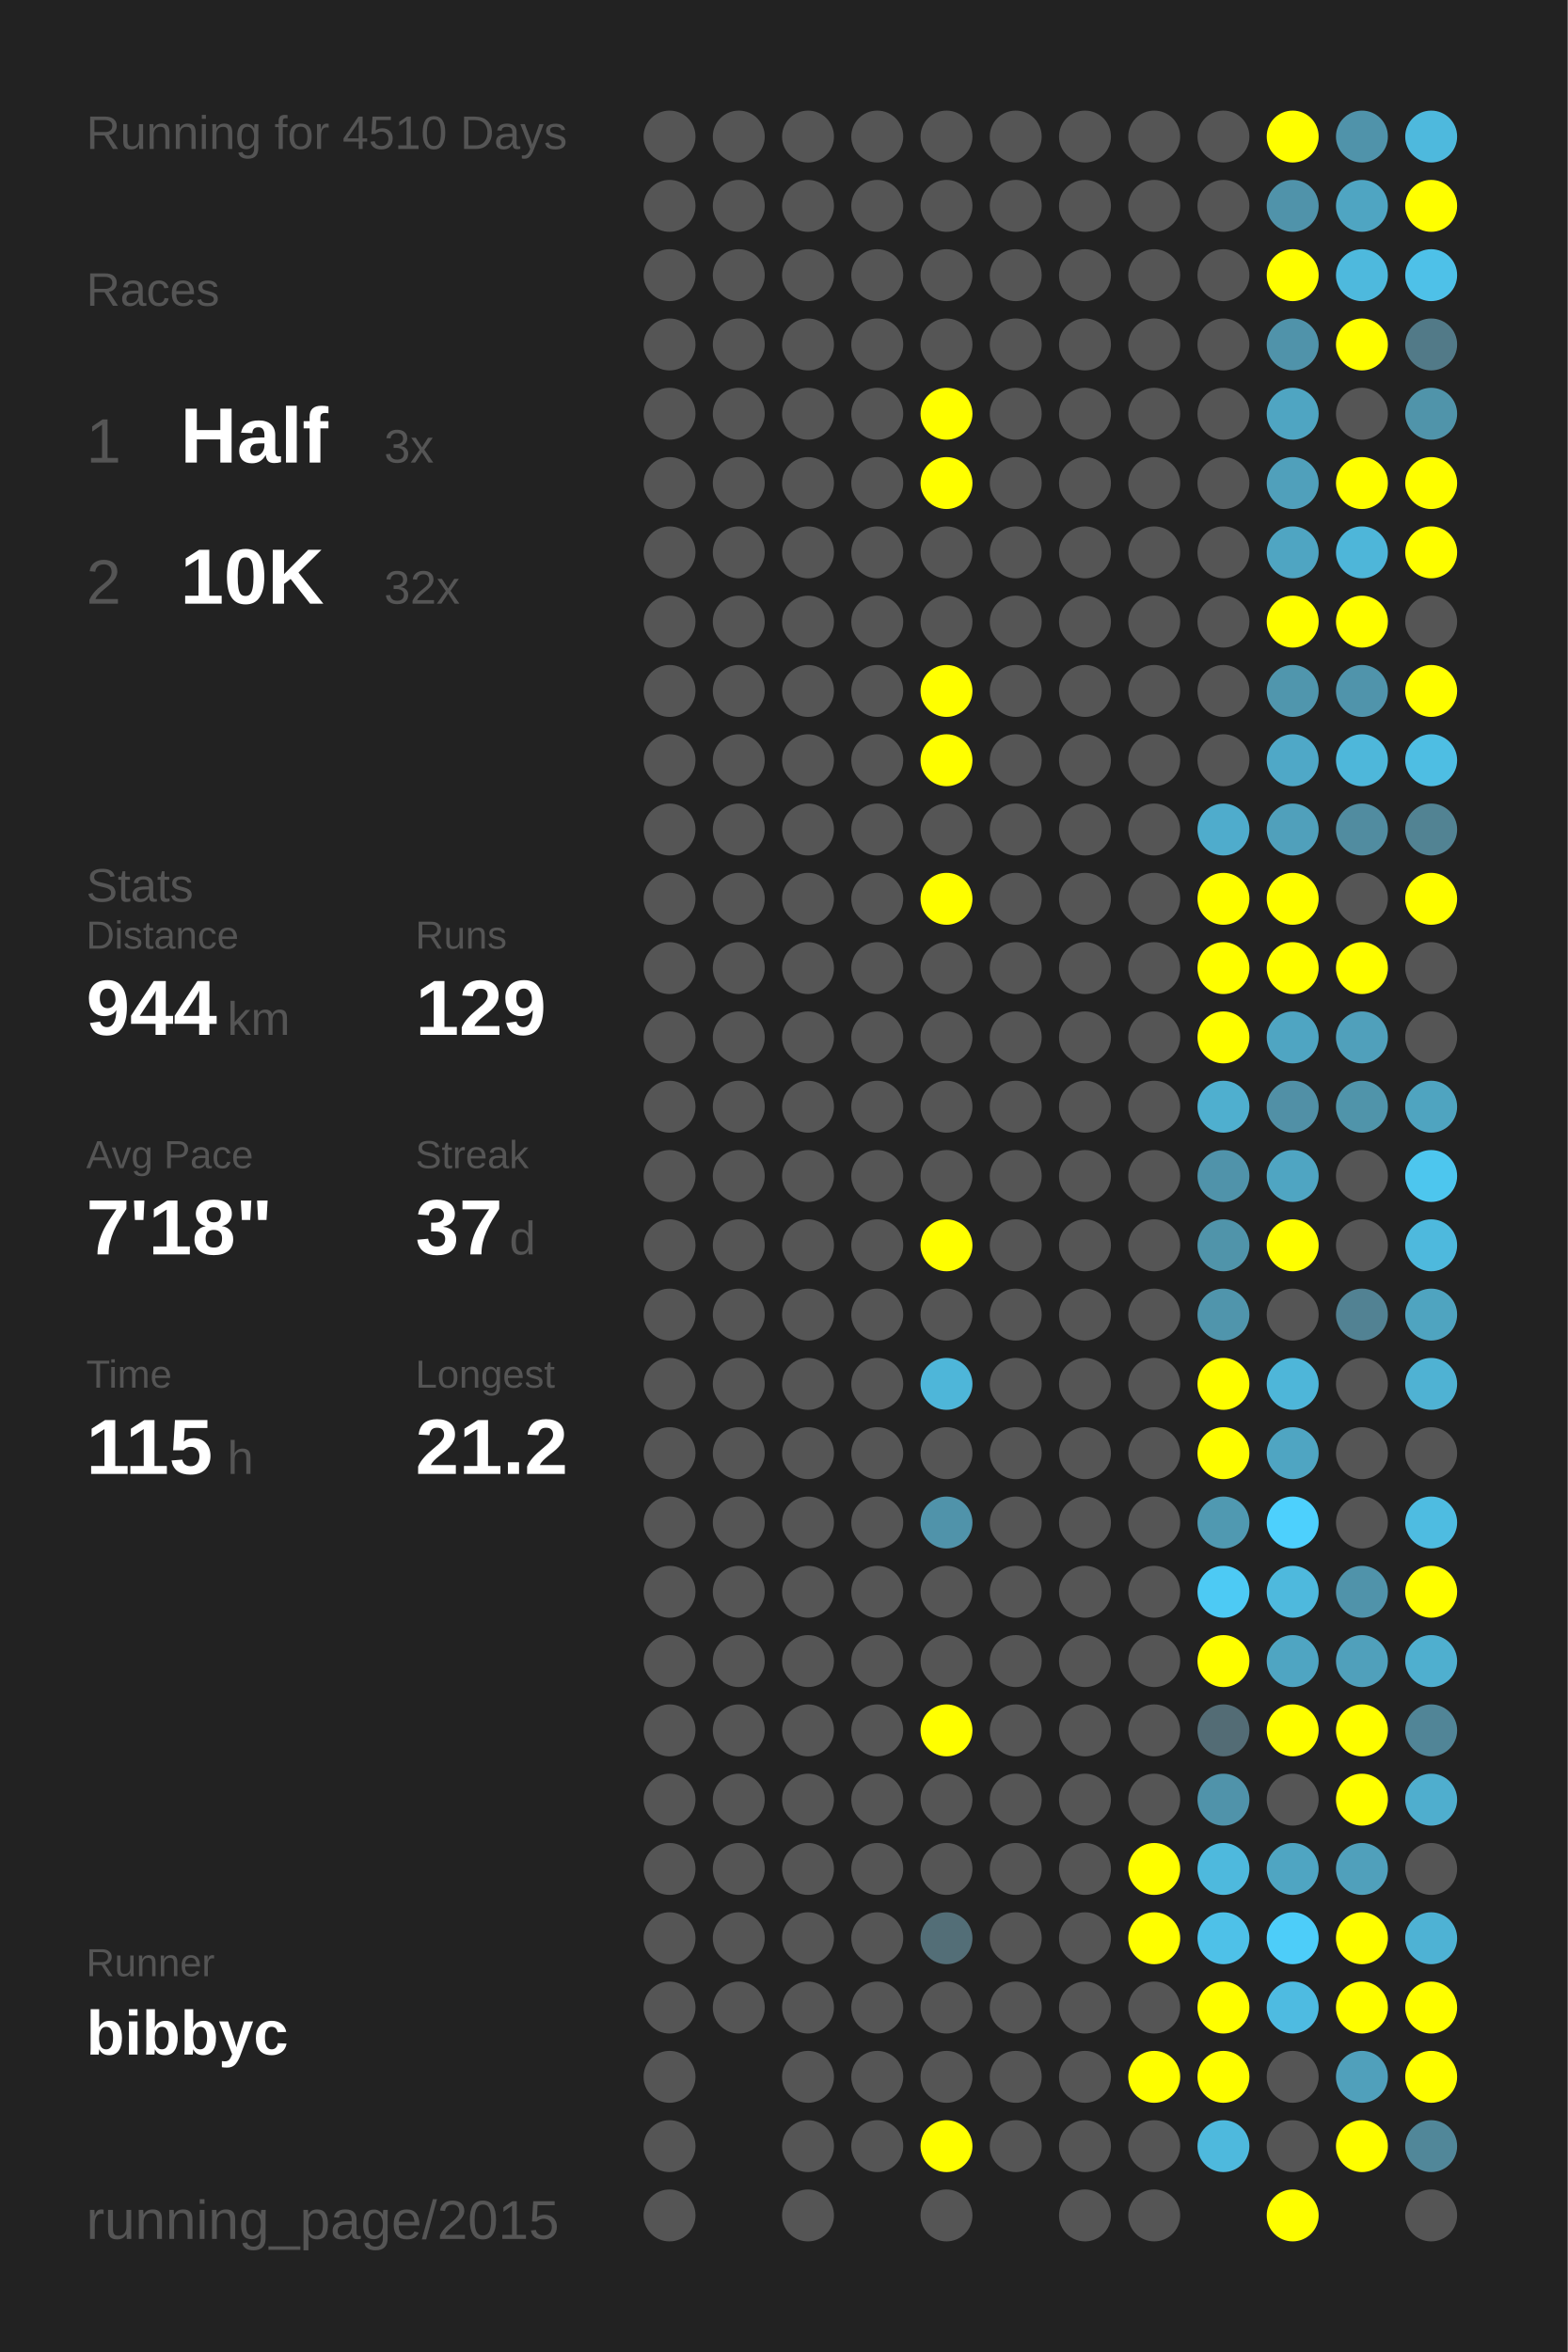
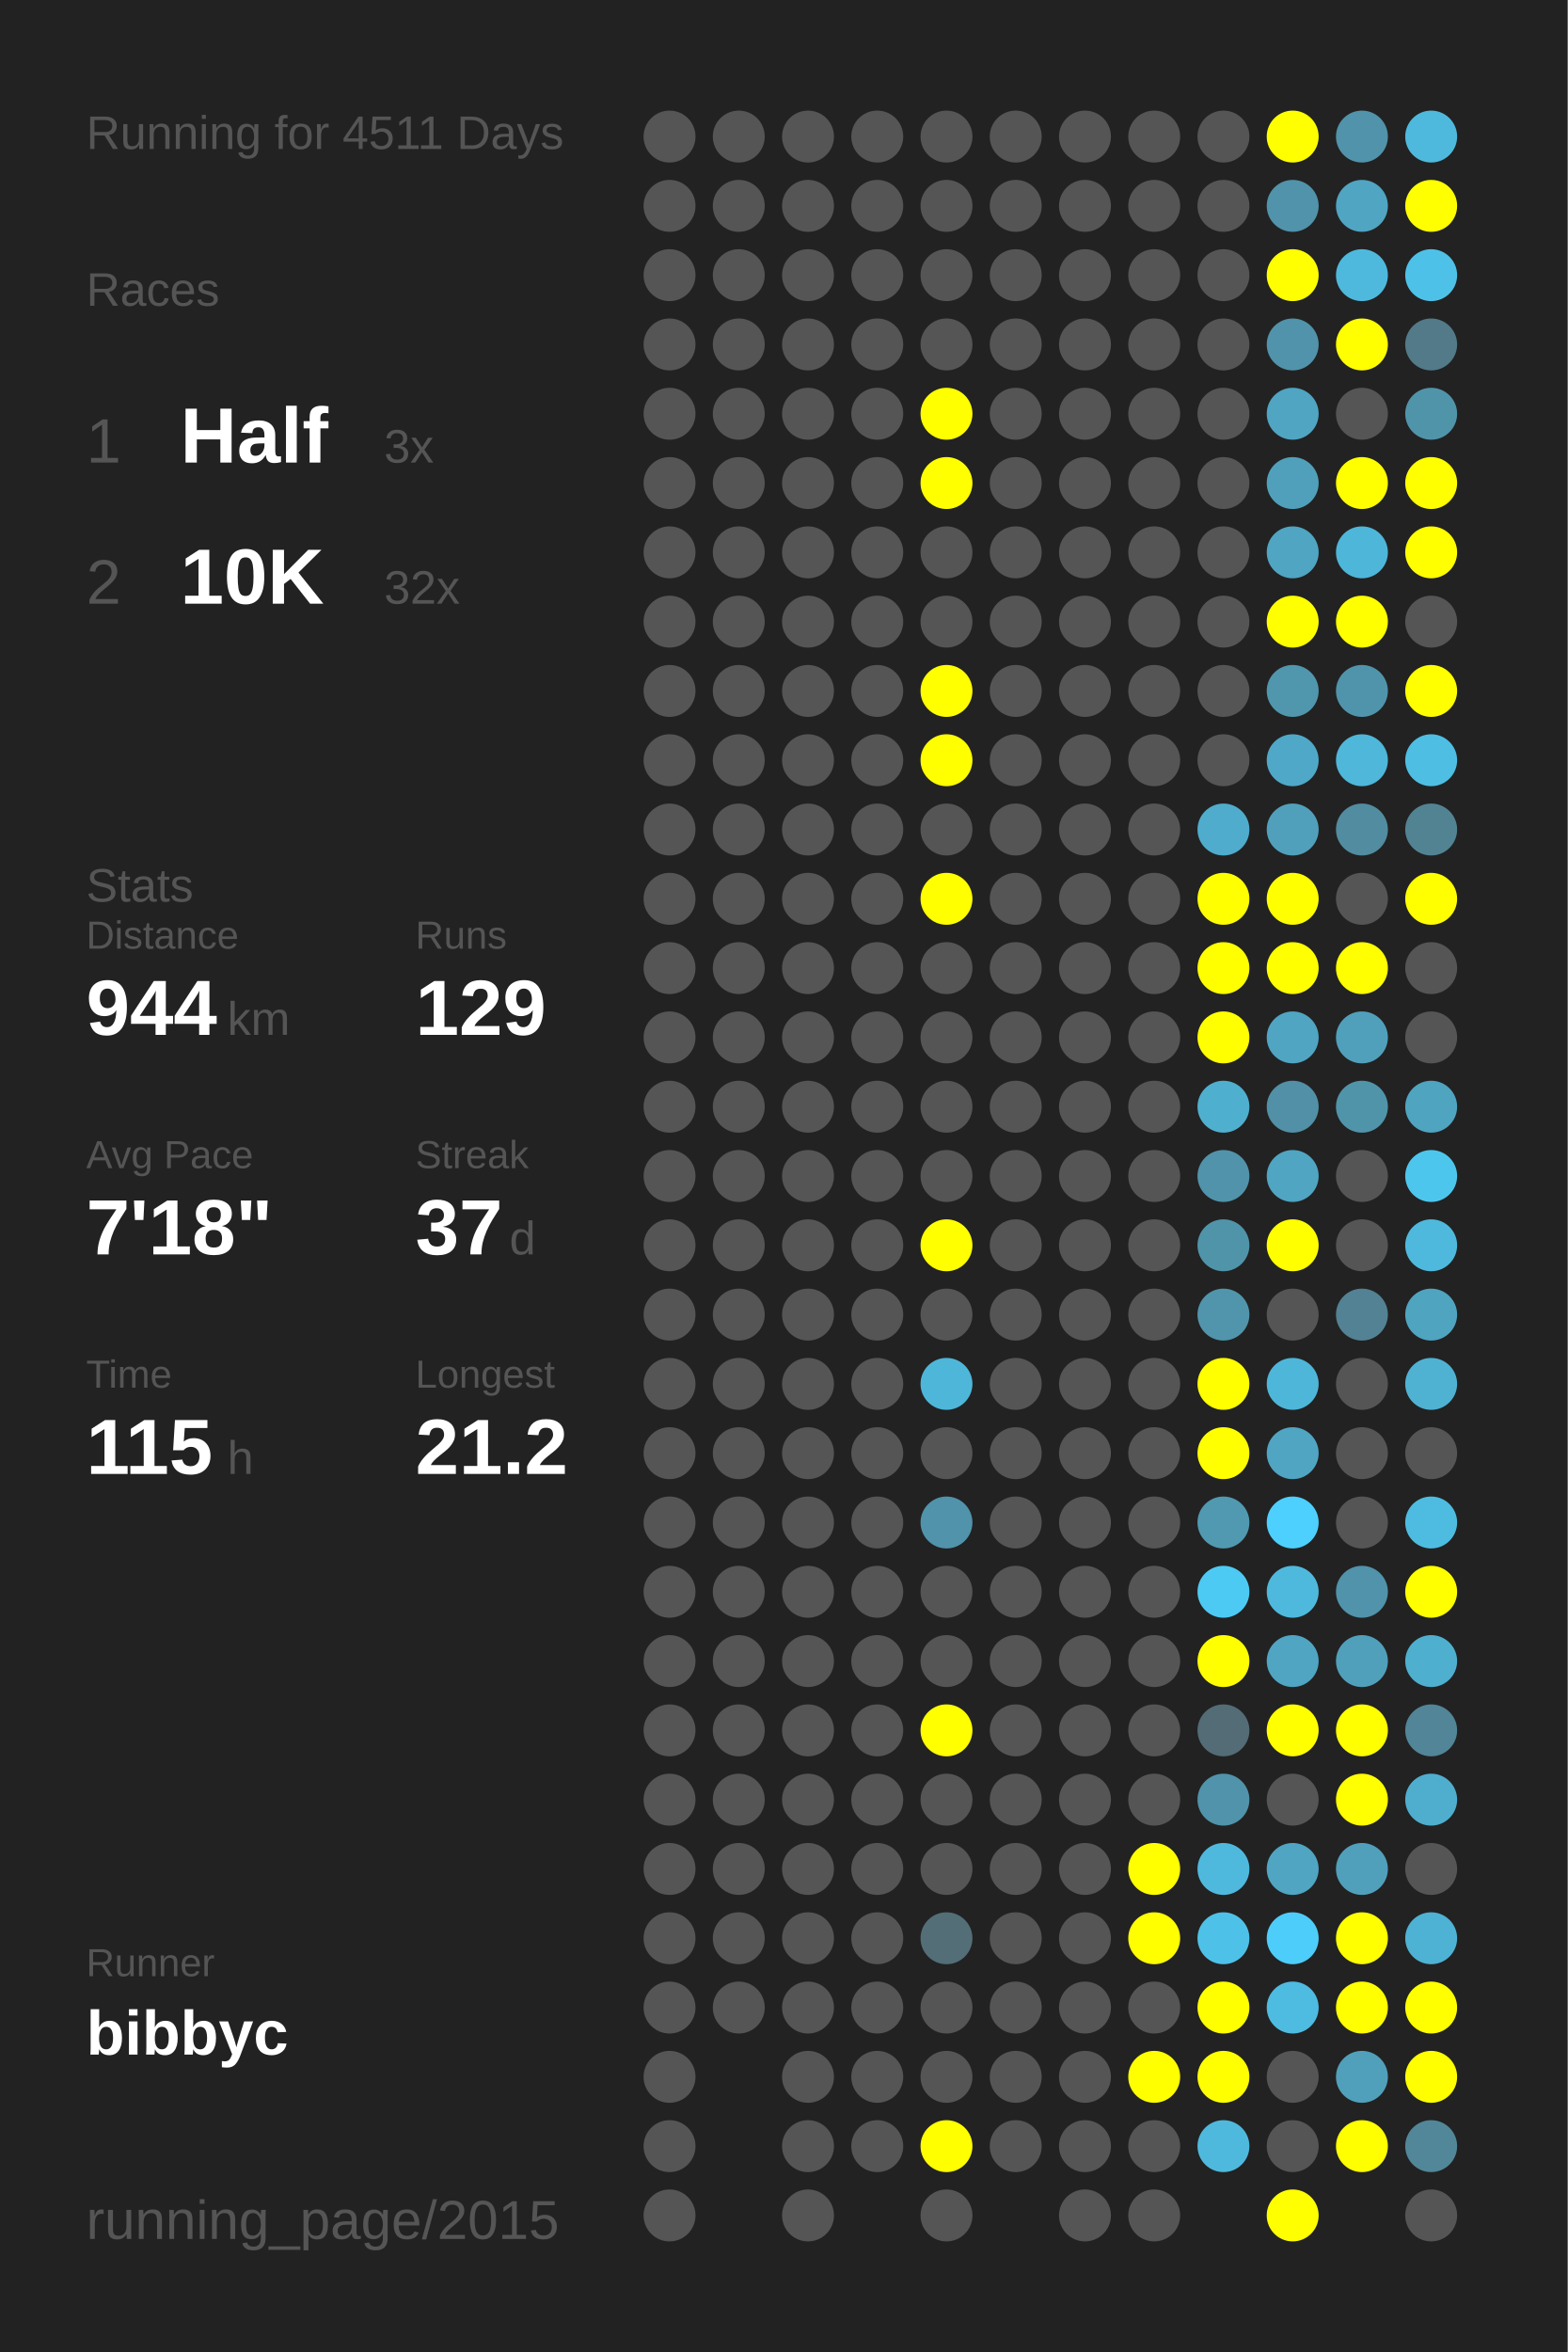
<svg xmlns="http://www.w3.org/2000/svg" baseProfile="full" height="300mm" version="1.1" viewBox="0,0,200,300" width="200mm">
  <defs />
  <rect fill="#222222" height="300" width="200" x="0" y="0" />
-   <text fill="#555555" style="font-size:6px; font-family:Arial;" x="11" y="19">Running for 4510 Days</text>
+   <text fill="#555555" style="font-size:6px; font-family:Arial;" x="11" y="19">Running for 4511 Days</text>
  <text fill="#555555" style="font-size:6px; font-family:Arial;" x="11" y="39">Races</text>
  <text fill="#555555" style="font-size:8px; font-family:Arial;" x="11" y="59">1</text>
  <text fill="#FFFFFF" style="font-size:10px; font-family:Arial; font-weight:bold;" x="23" y="59">Half</text>
  <text fill="#555555" style="font-size:6px; font-family:Arial;" x="49" y="59">3x</text>
  <text fill="#555555" style="font-size:8px; font-family:Arial;" x="11" y="77">2</text>
  <text fill="#FFFFFF" style="font-size:10px; font-family:Arial; font-weight:bold;" x="23" y="77">10K</text>
  <text fill="#555555" style="font-size:6px; font-family:Arial;" x="49" y="77">32x</text>
  <text fill="#555555" style="font-size:6px; font-family:Arial;" x="11" y="115">Stats</text>
  <text fill="#555555" style="font-size:5px; font-family:Arial;" x="11" y="121">Distance</text>
  <text fill="#FFFFFF" style="font-size:10px; font-family:Arial; font-weight:bold;" x="11" y="132">944</text>
  <text fill="#555555" style="font-size:6px; font-family:Arial;" x="29" y="132">km</text>
  <text fill="#555555" style="font-size:5px; font-family:Arial;" x="53" y="121">Runs</text>
  <text fill="#FFFFFF" style="font-size:10px; font-family:Arial; font-weight:bold;" x="53" y="132">129</text>
  <text fill="#555555" style="font-size:5px; font-family:Arial;" x="11" y="149">Avg Pace</text>
  <text fill="#FFFFFF" style="font-size:10px; font-family:Arial; font-weight:bold;" x="11" y="160">7'18"</text>
  <text fill="#555555" style="font-size:5px; font-family:Arial;" x="53" y="149">Streak</text>
  <text fill="#FFFFFF" style="font-size:10px; font-family:Arial; font-weight:bold;" x="53" y="160">37</text>
  <text fill="#555555" style="font-size:6px; font-family:Arial;" x="65" y="160">d</text>
  <text fill="#555555" style="font-size:5px; font-family:Arial;" x="11" y="177">Time</text>
  <text fill="#FFFFFF" style="font-size:10px; font-family:Arial; font-weight:bold;" x="11" y="188">115</text>
  <text fill="#555555" style="font-size:6px; font-family:Arial;" x="29" y="188">h</text>
  <text fill="#555555" style="font-size:5px; font-family:Arial;" x="53" y="177">Longest</text>
  <text fill="#FFFFFF" style="font-size:10px; font-family:Arial; font-weight:bold;" x="53" y="188">21.2</text>
  <text fill="#555555" style="font-size:5px; font-family:Arial;" x="11" y="252.065">Runner</text>
  <text fill="#FFFFFF" style="font-size:8px; font-family:Arial; font-weight:bold;" x="11" y="262.065">bibbyc</text>
  <text fill="#555555" style="font-size:7px; font-family:Arial;" x="11" y="285.581">running_page/2015</text>
  <circle cx="85.417" cy="17.419" fill="#555555" r="3.312" />
  <circle cx="85.417" cy="26.258" fill="#555555" r="3.312" />
  <circle cx="85.417" cy="35.097" fill="#555555" r="3.312" />
  <circle cx="85.417" cy="43.935" fill="#555555" r="3.312" />
  <circle cx="85.417" cy="52.774" fill="#555555" r="3.312" />
  <circle cx="85.417" cy="61.613" fill="#555555" r="3.312" />
  <circle cx="85.417" cy="70.452" fill="#555555" r="3.312" />
  <circle cx="85.417" cy="79.29" fill="#555555" r="3.312" />
  <circle cx="85.417" cy="88.129" fill="#555555" r="3.312" />
  <circle cx="85.417" cy="96.968" fill="#555555" r="3.312" />
  <circle cx="85.417" cy="105.806" fill="#555555" r="3.312" />
  <circle cx="85.417" cy="114.645" fill="#555555" r="3.312" />
  <circle cx="85.417" cy="123.484" fill="#555555" r="3.312" />
  <circle cx="85.417" cy="132.323" fill="#555555" r="3.312" />
  <circle cx="85.417" cy="141.161" fill="#555555" r="3.312" />
  <circle cx="85.417" cy="150" fill="#555555" r="3.312" />
  <circle cx="85.417" cy="158.839" fill="#555555" r="3.312" />
  <circle cx="85.417" cy="167.677" fill="#555555" r="3.312" />
  <circle cx="85.417" cy="176.516" fill="#555555" r="3.312" />
  <circle cx="85.417" cy="185.355" fill="#555555" r="3.312" />
  <circle cx="85.417" cy="194.194" fill="#555555" r="3.312" />
  <circle cx="85.417" cy="203.032" fill="#555555" r="3.312" />
  <circle cx="85.417" cy="211.871" fill="#555555" r="3.312" />
  <circle cx="85.417" cy="220.71" fill="#555555" r="3.312" />
  <circle cx="85.417" cy="229.548" fill="#555555" r="3.312" />
  <circle cx="85.417" cy="238.387" fill="#555555" r="3.312" />
  <circle cx="85.417" cy="247.226" fill="#555555" r="3.312" />
  <circle cx="85.417" cy="256.065" fill="#555555" r="3.312" />
  <circle cx="85.417" cy="264.903" fill="#555555" r="3.312" />
  <circle cx="85.417" cy="273.742" fill="#555555" r="3.312" />
  <circle cx="85.417" cy="282.581" fill="#555555" r="3.312" />
  <circle cx="94.25" cy="17.419" fill="#555555" r="3.312" />
  <circle cx="94.25" cy="26.258" fill="#555555" r="3.312" />
  <circle cx="94.25" cy="35.097" fill="#555555" r="3.312" />
  <circle cx="94.25" cy="43.935" fill="#555555" r="3.312" />
  <circle cx="94.25" cy="52.774" fill="#555555" r="3.312" />
  <circle cx="94.25" cy="61.613" fill="#555555" r="3.312" />
  <circle cx="94.25" cy="70.452" fill="#555555" r="3.312" />
  <circle cx="94.25" cy="79.29" fill="#555555" r="3.312" />
  <circle cx="94.25" cy="88.129" fill="#555555" r="3.312" />
  <circle cx="94.25" cy="96.968" fill="#555555" r="3.312" />
  <circle cx="94.25" cy="105.806" fill="#555555" r="3.312" />
  <circle cx="94.25" cy="114.645" fill="#555555" r="3.312" />
  <circle cx="94.25" cy="123.484" fill="#555555" r="3.312" />
  <circle cx="94.25" cy="132.323" fill="#555555" r="3.312" />
  <circle cx="94.25" cy="141.161" fill="#555555" r="3.312" />
  <circle cx="94.25" cy="150" fill="#555555" r="3.312" />
  <circle cx="94.25" cy="158.839" fill="#555555" r="3.312" />
  <circle cx="94.25" cy="167.677" fill="#555555" r="3.312" />
  <circle cx="94.25" cy="176.516" fill="#555555" r="3.312" />
  <circle cx="94.25" cy="185.355" fill="#555555" r="3.312" />
  <circle cx="94.25" cy="194.194" fill="#555555" r="3.312" />
  <circle cx="94.25" cy="203.032" fill="#555555" r="3.312" />
  <circle cx="94.25" cy="211.871" fill="#555555" r="3.312" />
  <circle cx="94.25" cy="220.71" fill="#555555" r="3.312" />
  <circle cx="94.25" cy="229.548" fill="#555555" r="3.312" />
  <circle cx="94.25" cy="238.387" fill="#555555" r="3.312" />
  <circle cx="94.25" cy="247.226" fill="#555555" r="3.312" />
  <circle cx="94.25" cy="256.065" fill="#555555" r="3.312" />
  <circle cx="103.083" cy="17.419" fill="#555555" r="3.312" />
  <circle cx="103.083" cy="26.258" fill="#555555" r="3.312" />
  <circle cx="103.083" cy="35.097" fill="#555555" r="3.312" />
  <circle cx="103.083" cy="43.935" fill="#555555" r="3.312" />
  <circle cx="103.083" cy="52.774" fill="#555555" r="3.312" />
  <circle cx="103.083" cy="61.613" fill="#555555" r="3.312" />
  <circle cx="103.083" cy="70.452" fill="#555555" r="3.312" />
  <circle cx="103.083" cy="79.29" fill="#555555" r="3.312" />
  <circle cx="103.083" cy="88.129" fill="#555555" r="3.312" />
  <circle cx="103.083" cy="96.968" fill="#555555" r="3.312" />
  <circle cx="103.083" cy="105.806" fill="#555555" r="3.312" />
  <circle cx="103.083" cy="114.645" fill="#555555" r="3.312" />
  <circle cx="103.083" cy="123.484" fill="#555555" r="3.312" />
  <circle cx="103.083" cy="132.323" fill="#555555" r="3.312" />
  <circle cx="103.083" cy="141.161" fill="#555555" r="3.312" />
  <circle cx="103.083" cy="150" fill="#555555" r="3.312" />
  <circle cx="103.083" cy="158.839" fill="#555555" r="3.312" />
  <circle cx="103.083" cy="167.677" fill="#555555" r="3.312" />
  <circle cx="103.083" cy="176.516" fill="#555555" r="3.312" />
  <circle cx="103.083" cy="185.355" fill="#555555" r="3.312" />
  <circle cx="103.083" cy="194.194" fill="#555555" r="3.312" />
  <circle cx="103.083" cy="203.032" fill="#555555" r="3.312" />
  <circle cx="103.083" cy="211.871" fill="#555555" r="3.312" />
  <circle cx="103.083" cy="220.71" fill="#555555" r="3.312" />
  <circle cx="103.083" cy="229.548" fill="#555555" r="3.312" />
  <circle cx="103.083" cy="238.387" fill="#555555" r="3.312" />
  <circle cx="103.083" cy="247.226" fill="#555555" r="3.312" />
  <circle cx="103.083" cy="256.065" fill="#555555" r="3.312" />
  <circle cx="103.083" cy="264.903" fill="#555555" r="3.312" />
  <circle cx="103.083" cy="273.742" fill="#555555" r="3.312" />
  <circle cx="103.083" cy="282.581" fill="#555555" r="3.312" />
  <circle cx="111.917" cy="17.419" fill="#555555" r="3.312" />
  <circle cx="111.917" cy="26.258" fill="#555555" r="3.312" />
  <circle cx="111.917" cy="35.097" fill="#555555" r="3.312" />
  <circle cx="111.917" cy="43.935" fill="#555555" r="3.312" />
  <circle cx="111.917" cy="52.774" fill="#555555" r="3.312" />
  <circle cx="111.917" cy="61.613" fill="#555555" r="3.312" />
  <circle cx="111.917" cy="70.452" fill="#555555" r="3.312" />
  <circle cx="111.917" cy="79.29" fill="#555555" r="3.312" />
  <circle cx="111.917" cy="88.129" fill="#555555" r="3.312" />
  <circle cx="111.917" cy="96.968" fill="#555555" r="3.312" />
  <circle cx="111.917" cy="105.806" fill="#555555" r="3.312" />
  <circle cx="111.917" cy="114.645" fill="#555555" r="3.312" />
  <circle cx="111.917" cy="123.484" fill="#555555" r="3.312" />
  <circle cx="111.917" cy="132.323" fill="#555555" r="3.312" />
  <circle cx="111.917" cy="141.161" fill="#555555" r="3.312" />
  <circle cx="111.917" cy="150" fill="#555555" r="3.312" />
  <circle cx="111.917" cy="158.839" fill="#555555" r="3.312" />
  <circle cx="111.917" cy="167.677" fill="#555555" r="3.312" />
  <circle cx="111.917" cy="176.516" fill="#555555" r="3.312" />
  <circle cx="111.917" cy="185.355" fill="#555555" r="3.312" />
  <circle cx="111.917" cy="194.194" fill="#555555" r="3.312" />
  <circle cx="111.917" cy="203.032" fill="#555555" r="3.312" />
  <circle cx="111.917" cy="211.871" fill="#555555" r="3.312" />
  <circle cx="111.917" cy="220.71" fill="#555555" r="3.312" />
  <circle cx="111.917" cy="229.548" fill="#555555" r="3.312" />
  <circle cx="111.917" cy="238.387" fill="#555555" r="3.312" />
  <circle cx="111.917" cy="247.226" fill="#555555" r="3.312" />
  <circle cx="111.917" cy="256.065" fill="#555555" r="3.312" />
  <circle cx="111.917" cy="264.903" fill="#555555" r="3.312" />
  <circle cx="111.917" cy="273.742" fill="#555555" r="3.312" />
  <circle cx="120.75" cy="17.419" fill="#555555" r="3.312" />
  <circle cx="120.75" cy="26.258" fill="#555555" r="3.312" />
  <circle cx="120.75" cy="35.097" fill="#555555" r="3.312" />
  <circle cx="120.75" cy="43.935" fill="#555555" r="3.312" />
  <circle cx="120.75" cy="52.774" fill="#FFFF00" r="3.312" />
  <circle cx="120.75" cy="61.613" fill="#FFFF00" r="3.312" />
  <circle cx="120.75" cy="70.452" fill="#555555" r="3.312" />
  <circle cx="120.75" cy="79.29" fill="#555555" r="3.312" />
  <circle cx="120.75" cy="88.129" fill="#FFFF00" r="3.312" />
  <circle cx="120.75" cy="96.968" fill="#FFFF00" r="3.312" />
  <circle cx="120.75" cy="105.806" fill="#555555" r="3.312" />
  <circle cx="120.75" cy="114.645" fill="#FFFF00" r="3.312" />
  <circle cx="120.75" cy="123.484" fill="#555555" r="3.312" />
  <circle cx="120.75" cy="132.323" fill="#555555" r="3.312" />
  <circle cx="120.75" cy="141.161" fill="#555555" r="3.312" />
  <circle cx="120.75" cy="150" fill="#555555" r="3.312" />
  <circle cx="120.75" cy="158.839" fill="#FFFF00" r="3.312" />
  <circle cx="120.75" cy="167.677" fill="#555555" r="3.312" />
  <circle cx="120.75" cy="176.516" fill="#4eb6d9" r="3.312" />
  <circle cx="120.75" cy="185.355" fill="#555555" r="3.312" />
  <circle cx="120.75" cy="194.194" fill="#5093aa" r="3.312" />
  <circle cx="120.75" cy="203.032" fill="#555555" r="3.312" />
  <circle cx="120.75" cy="211.871" fill="#555555" r="3.312" />
  <circle cx="120.75" cy="220.71" fill="#FFFF00" r="3.312" />
  <circle cx="120.75" cy="229.548" fill="#555555" r="3.312" />
  <circle cx="120.75" cy="238.387" fill="#555555" r="3.312" />
  <circle cx="120.75" cy="247.226" fill="#536e77" r="3.312" />
  <circle cx="120.75" cy="256.065" fill="#555555" r="3.312" />
  <circle cx="120.75" cy="264.903" fill="#555555" r="3.312" />
  <circle cx="120.75" cy="273.742" fill="#FFFF00" r="3.312" />
  <circle cx="120.75" cy="282.581" fill="#555555" r="3.312" />
  <circle cx="129.583" cy="17.419" fill="#555555" r="3.312" />
  <circle cx="129.583" cy="26.258" fill="#555555" r="3.312" />
  <circle cx="129.583" cy="35.097" fill="#555555" r="3.312" />
  <circle cx="129.583" cy="43.935" fill="#555555" r="3.312" />
  <circle cx="129.583" cy="52.774" fill="#555555" r="3.312" />
  <circle cx="129.583" cy="61.613" fill="#555555" r="3.312" />
  <circle cx="129.583" cy="70.452" fill="#555555" r="3.312" />
  <circle cx="129.583" cy="79.29" fill="#555555" r="3.312" />
  <circle cx="129.583" cy="88.129" fill="#555555" r="3.312" />
  <circle cx="129.583" cy="96.968" fill="#555555" r="3.312" />
  <circle cx="129.583" cy="105.806" fill="#555555" r="3.312" />
  <circle cx="129.583" cy="114.645" fill="#555555" r="3.312" />
  <circle cx="129.583" cy="123.484" fill="#555555" r="3.312" />
  <circle cx="129.583" cy="132.323" fill="#555555" r="3.312" />
  <circle cx="129.583" cy="141.161" fill="#555555" r="3.312" />
  <circle cx="129.583" cy="150" fill="#555555" r="3.312" />
  <circle cx="129.583" cy="158.839" fill="#555555" r="3.312" />
  <circle cx="129.583" cy="167.677" fill="#555555" r="3.312" />
  <circle cx="129.583" cy="176.516" fill="#555555" r="3.312" />
  <circle cx="129.583" cy="185.355" fill="#555555" r="3.312" />
  <circle cx="129.583" cy="194.194" fill="#555555" r="3.312" />
  <circle cx="129.583" cy="203.032" fill="#555555" r="3.312" />
  <circle cx="129.583" cy="211.871" fill="#555555" r="3.312" />
  <circle cx="129.583" cy="220.71" fill="#555555" r="3.312" />
  <circle cx="129.583" cy="229.548" fill="#555555" r="3.312" />
  <circle cx="129.583" cy="238.387" fill="#555555" r="3.312" />
  <circle cx="129.583" cy="247.226" fill="#555555" r="3.312" />
  <circle cx="129.583" cy="256.065" fill="#555555" r="3.312" />
  <circle cx="129.583" cy="264.903" fill="#555555" r="3.312" />
  <circle cx="129.583" cy="273.742" fill="#555555" r="3.312" />
  <circle cx="138.417" cy="17.419" fill="#555555" r="3.312" />
  <circle cx="138.417" cy="26.258" fill="#555555" r="3.312" />
  <circle cx="138.417" cy="35.097" fill="#555555" r="3.312" />
  <circle cx="138.417" cy="43.935" fill="#555555" r="3.312" />
  <circle cx="138.417" cy="52.774" fill="#555555" r="3.312" />
  <circle cx="138.417" cy="61.613" fill="#555555" r="3.312" />
  <circle cx="138.417" cy="70.452" fill="#555555" r="3.312" />
  <circle cx="138.417" cy="79.29" fill="#555555" r="3.312" />
  <circle cx="138.417" cy="88.129" fill="#555555" r="3.312" />
  <circle cx="138.417" cy="96.968" fill="#555555" r="3.312" />
  <circle cx="138.417" cy="105.806" fill="#555555" r="3.312" />
  <circle cx="138.417" cy="114.645" fill="#555555" r="3.312" />
  <circle cx="138.417" cy="123.484" fill="#555555" r="3.312" />
  <circle cx="138.417" cy="132.323" fill="#555555" r="3.312" />
  <circle cx="138.417" cy="141.161" fill="#555555" r="3.312" />
  <circle cx="138.417" cy="150" fill="#555555" r="3.312" />
  <circle cx="138.417" cy="158.839" fill="#555555" r="3.312" />
  <circle cx="138.417" cy="167.677" fill="#555555" r="3.312" />
  <circle cx="138.417" cy="176.516" fill="#555555" r="3.312" />
  <circle cx="138.417" cy="185.355" fill="#555555" r="3.312" />
  <circle cx="138.417" cy="194.194" fill="#555555" r="3.312" />
  <circle cx="138.417" cy="203.032" fill="#555555" r="3.312" />
  <circle cx="138.417" cy="211.871" fill="#555555" r="3.312" />
  <circle cx="138.417" cy="220.71" fill="#555555" r="3.312" />
  <circle cx="138.417" cy="229.548" fill="#555555" r="3.312" />
  <circle cx="138.417" cy="238.387" fill="#555555" r="3.312" />
  <circle cx="138.417" cy="247.226" fill="#555555" r="3.312" />
  <circle cx="138.417" cy="256.065" fill="#555555" r="3.312" />
  <circle cx="138.417" cy="264.903" fill="#555555" r="3.312" />
  <circle cx="138.417" cy="273.742" fill="#555555" r="3.312" />
  <circle cx="138.417" cy="282.581" fill="#555555" r="3.312" />
  <circle cx="147.25" cy="17.419" fill="#555555" r="3.312" />
  <circle cx="147.25" cy="26.258" fill="#555555" r="3.312" />
  <circle cx="147.25" cy="35.097" fill="#555555" r="3.312" />
  <circle cx="147.25" cy="43.935" fill="#555555" r="3.312" />
  <circle cx="147.25" cy="52.774" fill="#555555" r="3.312" />
  <circle cx="147.25" cy="61.613" fill="#555555" r="3.312" />
  <circle cx="147.25" cy="70.452" fill="#555555" r="3.312" />
  <circle cx="147.25" cy="79.29" fill="#555555" r="3.312" />
  <circle cx="147.25" cy="88.129" fill="#555555" r="3.312" />
  <circle cx="147.25" cy="96.968" fill="#555555" r="3.312" />
  <circle cx="147.25" cy="105.806" fill="#555555" r="3.312" />
  <circle cx="147.25" cy="114.645" fill="#555555" r="3.312" />
  <circle cx="147.25" cy="123.484" fill="#555555" r="3.312" />
  <circle cx="147.25" cy="132.323" fill="#555555" r="3.312" />
  <circle cx="147.25" cy="141.161" fill="#555555" r="3.312" />
  <circle cx="147.25" cy="150" fill="#555555" r="3.312" />
  <circle cx="147.25" cy="158.839" fill="#555555" r="3.312" />
  <circle cx="147.25" cy="167.677" fill="#555555" r="3.312" />
  <circle cx="147.25" cy="176.516" fill="#555555" r="3.312" />
  <circle cx="147.25" cy="185.355" fill="#555555" r="3.312" />
  <circle cx="147.25" cy="194.194" fill="#555555" r="3.312" />
  <circle cx="147.25" cy="203.032" fill="#555555" r="3.312" />
  <circle cx="147.25" cy="211.871" fill="#555555" r="3.312" />
  <circle cx="147.25" cy="220.71" fill="#555555" r="3.312" />
  <circle cx="147.25" cy="229.548" fill="#555555" r="3.312" />
  <circle cx="147.25" cy="238.387" fill="#FFFF00" r="3.312" />
  <circle cx="147.25" cy="247.226" fill="#FFFF00" r="3.312" />
  <circle cx="147.25" cy="256.065" fill="#555555" r="3.312" />
  <circle cx="147.25" cy="264.903" fill="#FFFF00" r="3.312" />
  <circle cx="147.25" cy="273.742" fill="#555555" r="3.312" />
  <circle cx="147.25" cy="282.581" fill="#555555" r="3.312" />
  <circle cx="156.083" cy="17.419" fill="#555555" r="3.312" />
  <circle cx="156.083" cy="26.258" fill="#555555" r="3.312" />
  <circle cx="156.083" cy="35.097" fill="#555555" r="3.312" />
  <circle cx="156.083" cy="43.935" fill="#555555" r="3.312" />
  <circle cx="156.083" cy="52.774" fill="#555555" r="3.312" />
  <circle cx="156.083" cy="61.613" fill="#555555" r="3.312" />
  <circle cx="156.083" cy="70.452" fill="#555555" r="3.312" />
  <circle cx="156.083" cy="79.29" fill="#555555" r="3.312" />
  <circle cx="156.083" cy="88.129" fill="#555555" r="3.312" />
  <circle cx="156.083" cy="96.968" fill="#555555" r="3.312" />
  <circle cx="156.083" cy="105.806" fill="#4faccc" r="3.312" />
  <circle cx="156.083" cy="114.645" fill="#FFFF00" r="3.312" />
  <circle cx="156.083" cy="123.484" fill="#FFFF00" r="3.312" />
  <circle cx="156.083" cy="132.323" fill="#FFFF00" r="3.312" />
  <circle cx="156.083" cy="141.161" fill="#4fafcf" r="3.312" />
  <circle cx="156.083" cy="150" fill="#5093aa" r="3.312" />
  <circle cx="156.083" cy="158.839" fill="#5094aa" r="3.312" />
  <circle cx="156.083" cy="167.677" fill="#5095ac" r="3.312" />
  <circle cx="156.083" cy="176.516" fill="#FFFF00" r="3.312" />
  <circle cx="156.083" cy="185.355" fill="#FFFF00" r="3.312" />
  <circle cx="156.083" cy="194.194" fill="#5099b1" r="3.312" />
  <circle cx="156.083" cy="203.032" fill="#4dcaf4" r="3.312" />
  <circle cx="156.083" cy="211.871" fill="#FFFF00" r="3.312" />
  <circle cx="156.083" cy="220.71" fill="#536c75" r="3.312" />
  <circle cx="156.083" cy="229.548" fill="#5093aa" r="3.312" />
  <circle cx="156.083" cy="238.387" fill="#4eb9dd" r="3.312" />
  <circle cx="156.083" cy="247.226" fill="#4ec1e8" r="3.312" />
  <circle cx="156.083" cy="256.065" fill="#FFFF00" r="3.312" />
  <circle cx="156.083" cy="264.903" fill="#FFFF00" r="3.312" />
  <circle cx="156.083" cy="273.742" fill="#4eb9dd" r="3.312" />
  <circle cx="164.917" cy="17.419" fill="#FFFF00" r="3.312" />
  <circle cx="164.917" cy="26.258" fill="#5093aa" r="3.312" />
  <circle cx="164.917" cy="35.097" fill="#FFFF00" r="3.312" />
  <circle cx="164.917" cy="43.935" fill="#5093aa" r="3.312" />
  <circle cx="164.917" cy="52.774" fill="#4fa5c2" r="3.312" />
  <circle cx="164.917" cy="61.613" fill="#50a0bb" r="3.312" />
  <circle cx="164.917" cy="70.452" fill="#4fa5c2" r="3.312" />
  <circle cx="164.917" cy="79.29" fill="#FFFF00" r="3.312" />
  <circle cx="164.917" cy="88.129" fill="#5096ad" r="3.312" />
  <circle cx="164.917" cy="96.968" fill="#4fa8c7" r="3.312" />
  <circle cx="164.917" cy="105.806" fill="#50a0bb" r="3.312" />
  <circle cx="164.917" cy="114.645" fill="#FFFF00" r="3.312" />
  <circle cx="164.917" cy="123.484" fill="#FFFF00" r="3.312" />
  <circle cx="164.917" cy="132.323" fill="#4fa5c2" r="3.312" />
  <circle cx="164.917" cy="141.161" fill="#5190a6" r="3.312" />
  <circle cx="164.917" cy="150" fill="#4fa5c2" r="3.312" />
  <circle cx="164.917" cy="158.839" fill="#FFFF00" r="3.312" />
  <circle cx="164.917" cy="167.677" fill="#555555" r="3.312" />
  <circle cx="164.917" cy="176.516" fill="#4eb6d9" r="3.312" />
  <circle cx="164.917" cy="185.355" fill="#4fa5c2" r="3.312" />
  <circle cx="164.917" cy="194.194" fill="#4dd0fd" r="3.312" />
  <circle cx="164.917" cy="203.032" fill="#4eb9dd" r="3.312" />
  <circle cx="164.917" cy="211.871" fill="#4fa5c2" r="3.312" />
  <circle cx="164.917" cy="220.71" fill="#FFFF00" r="3.312" />
  <circle cx="164.917" cy="229.548" fill="#555555" r="3.312" />
  <circle cx="164.917" cy="238.387" fill="#4fa5c2" r="3.312" />
  <circle cx="164.917" cy="247.226" fill="#4dcdf9" r="3.312" />
  <circle cx="164.917" cy="256.065" fill="#4ebbe1" r="3.312" />
  <circle cx="164.917" cy="264.903" fill="#555555" r="3.312" />
  <circle cx="164.917" cy="273.742" fill="#555555" r="3.312" />
  <circle cx="164.917" cy="282.581" fill="#FFFF00" r="3.312" />
  <circle cx="173.75" cy="17.419" fill="#5093aa" r="3.312" />
  <circle cx="173.75" cy="26.258" fill="#4fa5c2" r="3.312" />
  <circle cx="173.75" cy="35.097" fill="#4eb9dd" r="3.312" />
  <circle cx="173.75" cy="43.935" fill="#FFFF00" r="3.312" />
  <circle cx="173.75" cy="52.774" fill="#555555" r="3.312" />
  <circle cx="173.75" cy="61.613" fill="#FFFF00" r="3.312" />
  <circle cx="173.75" cy="70.452" fill="#4eb6d9" r="3.312" />
  <circle cx="173.75" cy="79.29" fill="#FFFF00" r="3.312" />
  <circle cx="173.75" cy="88.129" fill="#5094ab" r="3.312" />
  <circle cx="173.75" cy="96.968" fill="#4eb7da" r="3.312" />
  <circle cx="173.75" cy="105.806" fill="#518ca0" r="3.312" />
  <circle cx="173.75" cy="114.645" fill="#555555" r="3.312" />
  <circle cx="173.75" cy="123.484" fill="#FFFF00" r="3.312" />
  <circle cx="173.75" cy="132.323" fill="#50a0bb" r="3.312" />
  <circle cx="173.75" cy="141.161" fill="#5094aa" r="3.312" />
  <circle cx="173.75" cy="150" fill="#555555" r="3.312" />
  <circle cx="173.75" cy="158.839" fill="#555555" r="3.312" />
  <circle cx="173.75" cy="167.677" fill="#528293" r="3.312" />
  <circle cx="173.75" cy="176.516" fill="#555555" r="3.312" />
  <circle cx="173.75" cy="185.355" fill="#555555" r="3.312" />
  <circle cx="173.75" cy="194.194" fill="#555555" r="3.312" />
  <circle cx="173.75" cy="203.032" fill="#5093aa" r="3.312" />
  <circle cx="173.75" cy="211.871" fill="#50a0bb" r="3.312" />
  <circle cx="173.75" cy="220.71" fill="#FFFF00" r="3.312" />
  <circle cx="173.75" cy="229.548" fill="#FFFF00" r="3.312" />
  <circle cx="173.75" cy="238.387" fill="#50a0bb" r="3.312" />
  <circle cx="173.75" cy="247.226" fill="#FFFF00" r="3.312" />
  <circle cx="173.75" cy="256.065" fill="#FFFF00" r="3.312" />
  <circle cx="173.75" cy="264.903" fill="#50a0bb" r="3.312" />
  <circle cx="173.75" cy="273.742" fill="#FFFF00" r="3.312" />
  <circle cx="182.583" cy="17.419" fill="#4eb9dd" r="3.312" />
  <circle cx="182.583" cy="26.258" fill="#FFFF00" r="3.312" />
  <circle cx="182.583" cy="35.097" fill="#4ec1e8" r="3.312" />
  <circle cx="182.583" cy="43.935" fill="#527a88" r="3.312" />
  <circle cx="182.583" cy="52.774" fill="#5094aa" r="3.312" />
  <circle cx="182.583" cy="61.613" fill="#FFFF00" r="3.312" />
  <circle cx="182.583" cy="70.452" fill="#FFFF00" r="3.312" />
  <circle cx="182.583" cy="79.29" fill="#555555" r="3.312" />
  <circle cx="182.583" cy="88.129" fill="#FFFF00" r="3.312" />
  <circle cx="182.583" cy="96.968" fill="#4ebee3" r="3.312" />
  <circle cx="182.583" cy="105.806" fill="#528393" r="3.312" />
  <circle cx="182.583" cy="114.645" fill="#FFFF00" r="3.312" />
  <circle cx="182.583" cy="123.484" fill="#555555" r="3.312" />
  <circle cx="182.583" cy="132.323" fill="#555555" r="3.312" />
  <circle cx="182.583" cy="141.161" fill="#4fa4c0" r="3.312" />
  <circle cx="182.583" cy="150" fill="#4dc6ee" r="3.312" />
  <circle cx="182.583" cy="158.839" fill="#4eb9dd" r="3.312" />
  <circle cx="182.583" cy="167.677" fill="#4fa4c0" r="3.312" />
  <circle cx="182.583" cy="176.516" fill="#4fb2d3" r="3.312" />
  <circle cx="182.583" cy="185.355" fill="#555555" r="3.312" />
  <circle cx="182.583" cy="194.194" fill="#4ebce1" r="3.312" />
  <circle cx="182.583" cy="203.032" fill="#FFFF00" r="3.312" />
  <circle cx="182.583" cy="211.871" fill="#4fafcf" r="3.312" />
  <circle cx="182.583" cy="220.71" fill="#518597" r="3.312" />
  <circle cx="182.583" cy="229.548" fill="#4faece" r="3.312" />
  <circle cx="182.583" cy="238.387" fill="#555555" r="3.312" />
  <circle cx="182.583" cy="247.226" fill="#4eb2d4" r="3.312" />
  <circle cx="182.583" cy="256.065" fill="#FFFF00" r="3.312" />
  <circle cx="182.583" cy="264.903" fill="#FFFF00" r="3.312" />
  <circle cx="182.583" cy="273.742" fill="#518799" r="3.312" />
  <circle cx="182.583" cy="282.581" fill="#555555" r="3.312" />
</svg>
